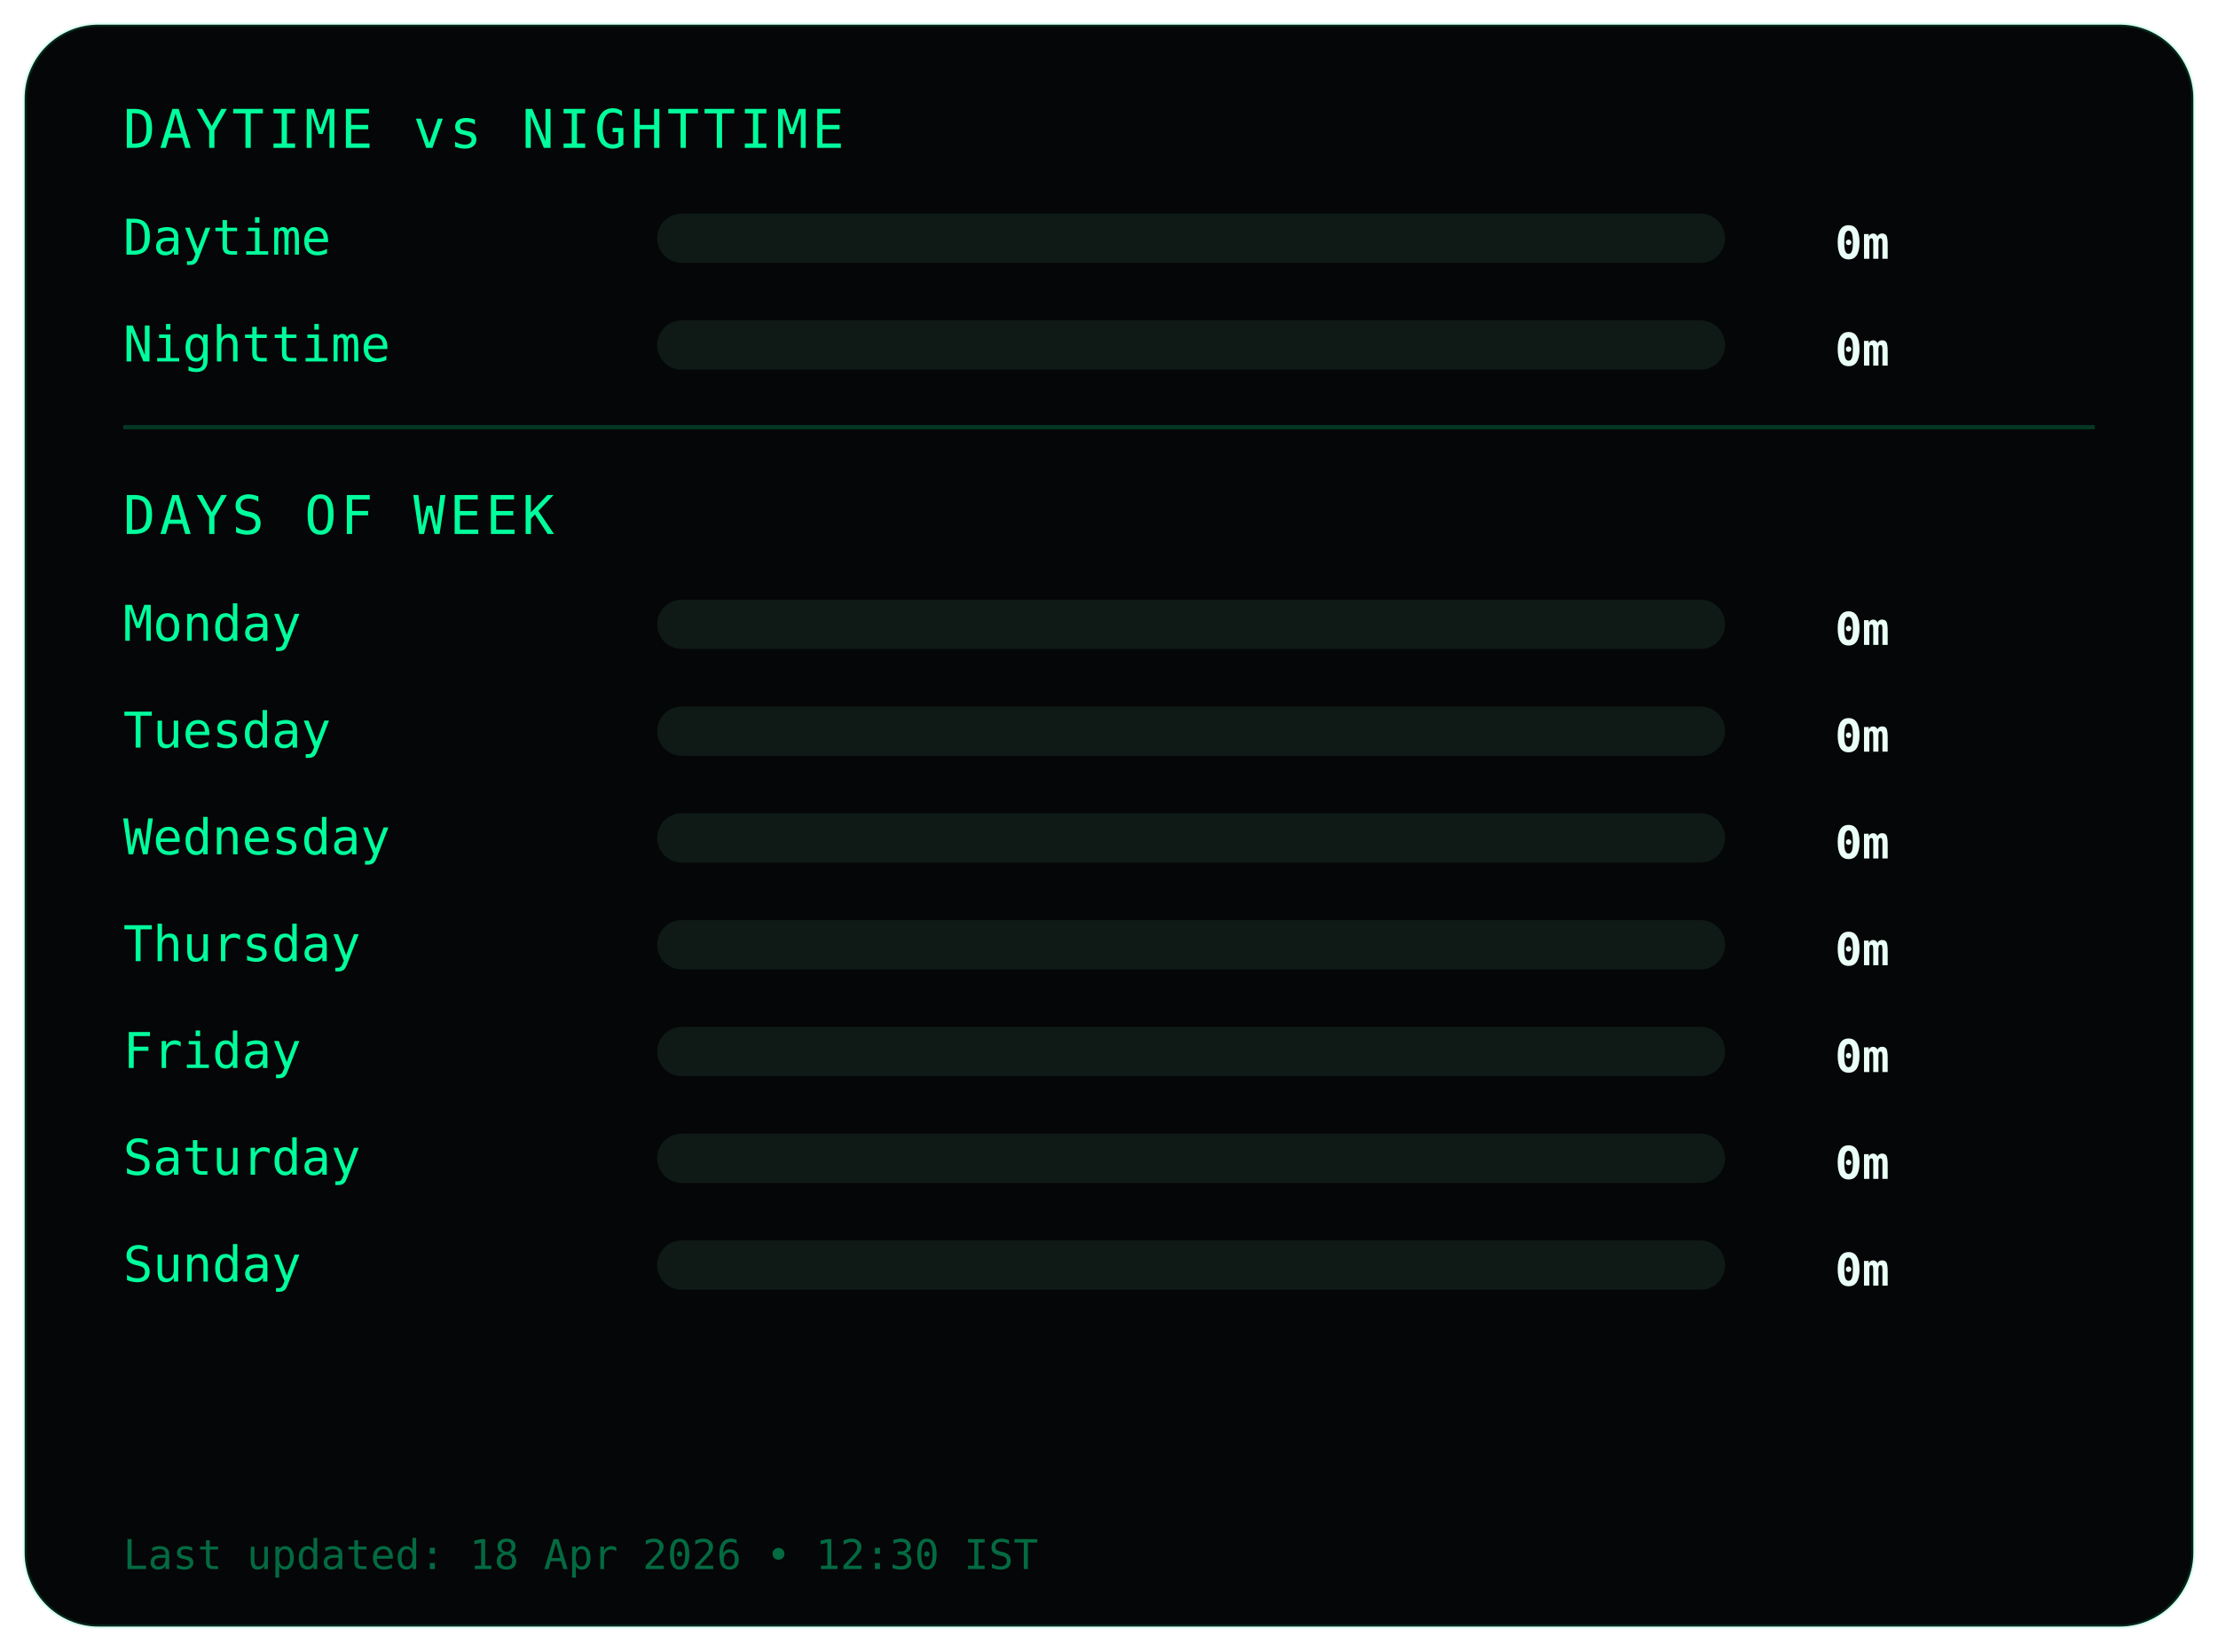
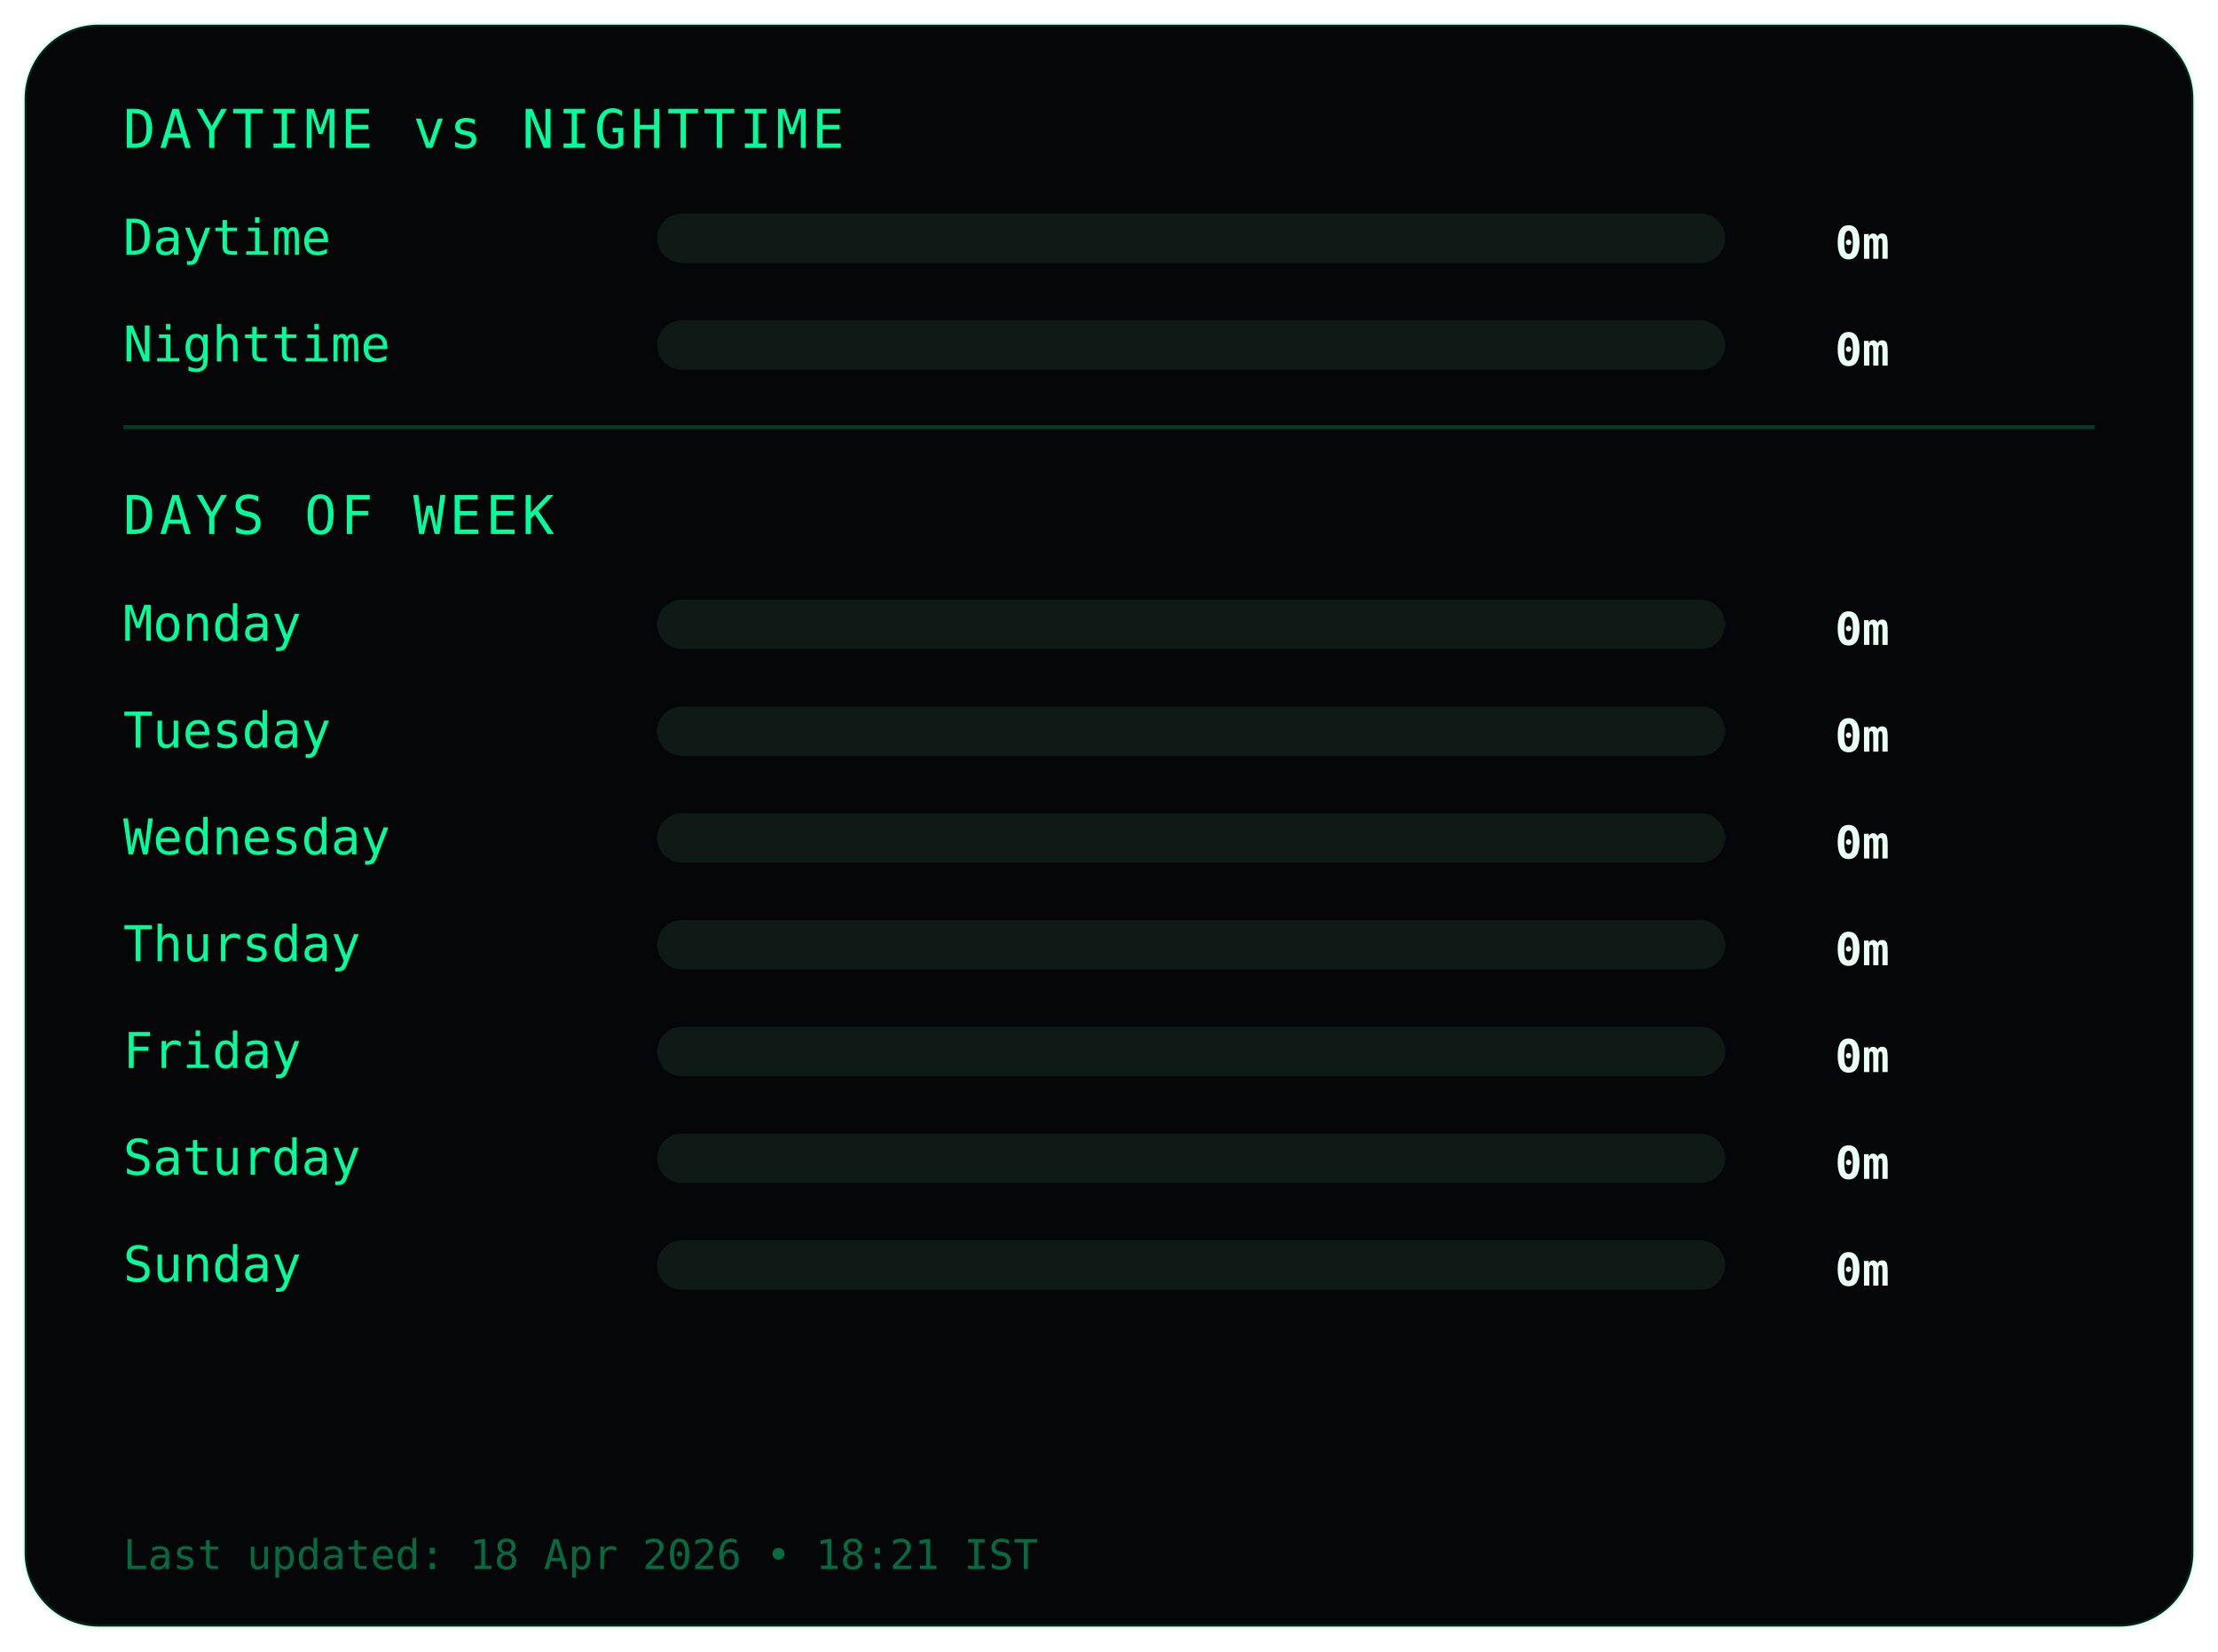
<svg xmlns="http://www.w3.org/2000/svg" width="540" height="402">
  <style>
.frame {
  fill:#050607;
  stroke:#00ff9c22;
  stroke-width:1;
}
.title {
  fill:#00ff9c;
  font-family:monospace;
  font-size:13px;
  letter-spacing:1px;
}
.label {
  fill:#00ff9c;
  font-family:monospace;
  font-size:12px;
}
.value {
  fill:#eafff6;
  font-family:monospace;
  font-size:11px;
  font-weight:bold;
  text-anchor:end;
}
.bar-bg { fill:#0f1a17; }
.bar { fill:#00ff9c; }
.divider { stroke:#00ff9c33; }
.footer {
  fill:#00ff9c66;
  font-family:monospace;
  font-size:10px;
}
</style>
  <rect class="frame" x="6" y="6" rx="18" width="528" height="390" />
  <text class="title" x="30" y="36">DAYTIME vs NIGHTTIME</text>
  <text class="label" x="30" y="62">Daytime</text>
  <rect class="bar-bg" x="160" y="52" width="260" height="12" rx="6" />
  <rect class="bar" x="160" y="52" width="0" height="12" rx="6" />
  <text class="value" x="460" y="63">0m</text>
  <text class="label" x="30" y="88">Nighttime</text>
  <rect class="bar-bg" x="160" y="78" width="260" height="12" rx="6" />
  <rect class="bar" x="160" y="78" width="0" height="12" rx="6" />
  <text class="value" x="460" y="89">0m</text>
  <line class="divider" x1="30" y1="104" x2="510" y2="104" />
  <text class="title" x="30" y="130">DAYS OF WEEK</text>
  <text class="label" x="30" y="156">Monday</text>
  <rect class="bar-bg" x="160" y="146" width="260" height="12" rx="6" />
  <rect class="bar" x="160" y="146" width="0" height="12" rx="6" />
  <text class="value" x="460" y="157">0m</text>
  <text class="label" x="30" y="182">Tuesday</text>
  <rect class="bar-bg" x="160" y="172" width="260" height="12" rx="6" />
  <rect class="bar" x="160" y="172" width="0" height="12" rx="6" />
  <text class="value" x="460" y="183">0m</text>
  <text class="label" x="30" y="208">Wednesday</text>
  <rect class="bar-bg" x="160" y="198" width="260" height="12" rx="6" />
  <rect class="bar" x="160" y="198" width="0" height="12" rx="6" />
  <text class="value" x="460" y="209">0m</text>
  <text class="label" x="30" y="234">Thursday</text>
  <rect class="bar-bg" x="160" y="224" width="260" height="12" rx="6" />
  <rect class="bar" x="160" y="224" width="0" height="12" rx="6" />
  <text class="value" x="460" y="235">0m</text>
  <text class="label" x="30" y="260">Friday</text>
  <rect class="bar-bg" x="160" y="250" width="260" height="12" rx="6" />
  <rect class="bar" x="160" y="250" width="0" height="12" rx="6" />
  <text class="value" x="460" y="261">0m</text>
  <text class="label" x="30" y="286">Saturday</text>
  <rect class="bar-bg" x="160" y="276" width="260" height="12" rx="6" />
  <rect class="bar" x="160" y="276" width="0" height="12" rx="6" />
  <text class="value" x="460" y="287">0m</text>
  <text class="label" x="30" y="312">Sunday</text>
  <rect class="bar-bg" x="160" y="302" width="260" height="12" rx="6" />
  <rect class="bar" x="160" y="302" width="0" height="12" rx="6" />
  <text class="value" x="460" y="313">0m</text>
  <text class="footer" x="30" y="382">
- Last updated: 18 Apr 2026 • 12:30 IST
+ Last updated: 18 Apr 2026 • 18:21 IST
</text>
</svg>
